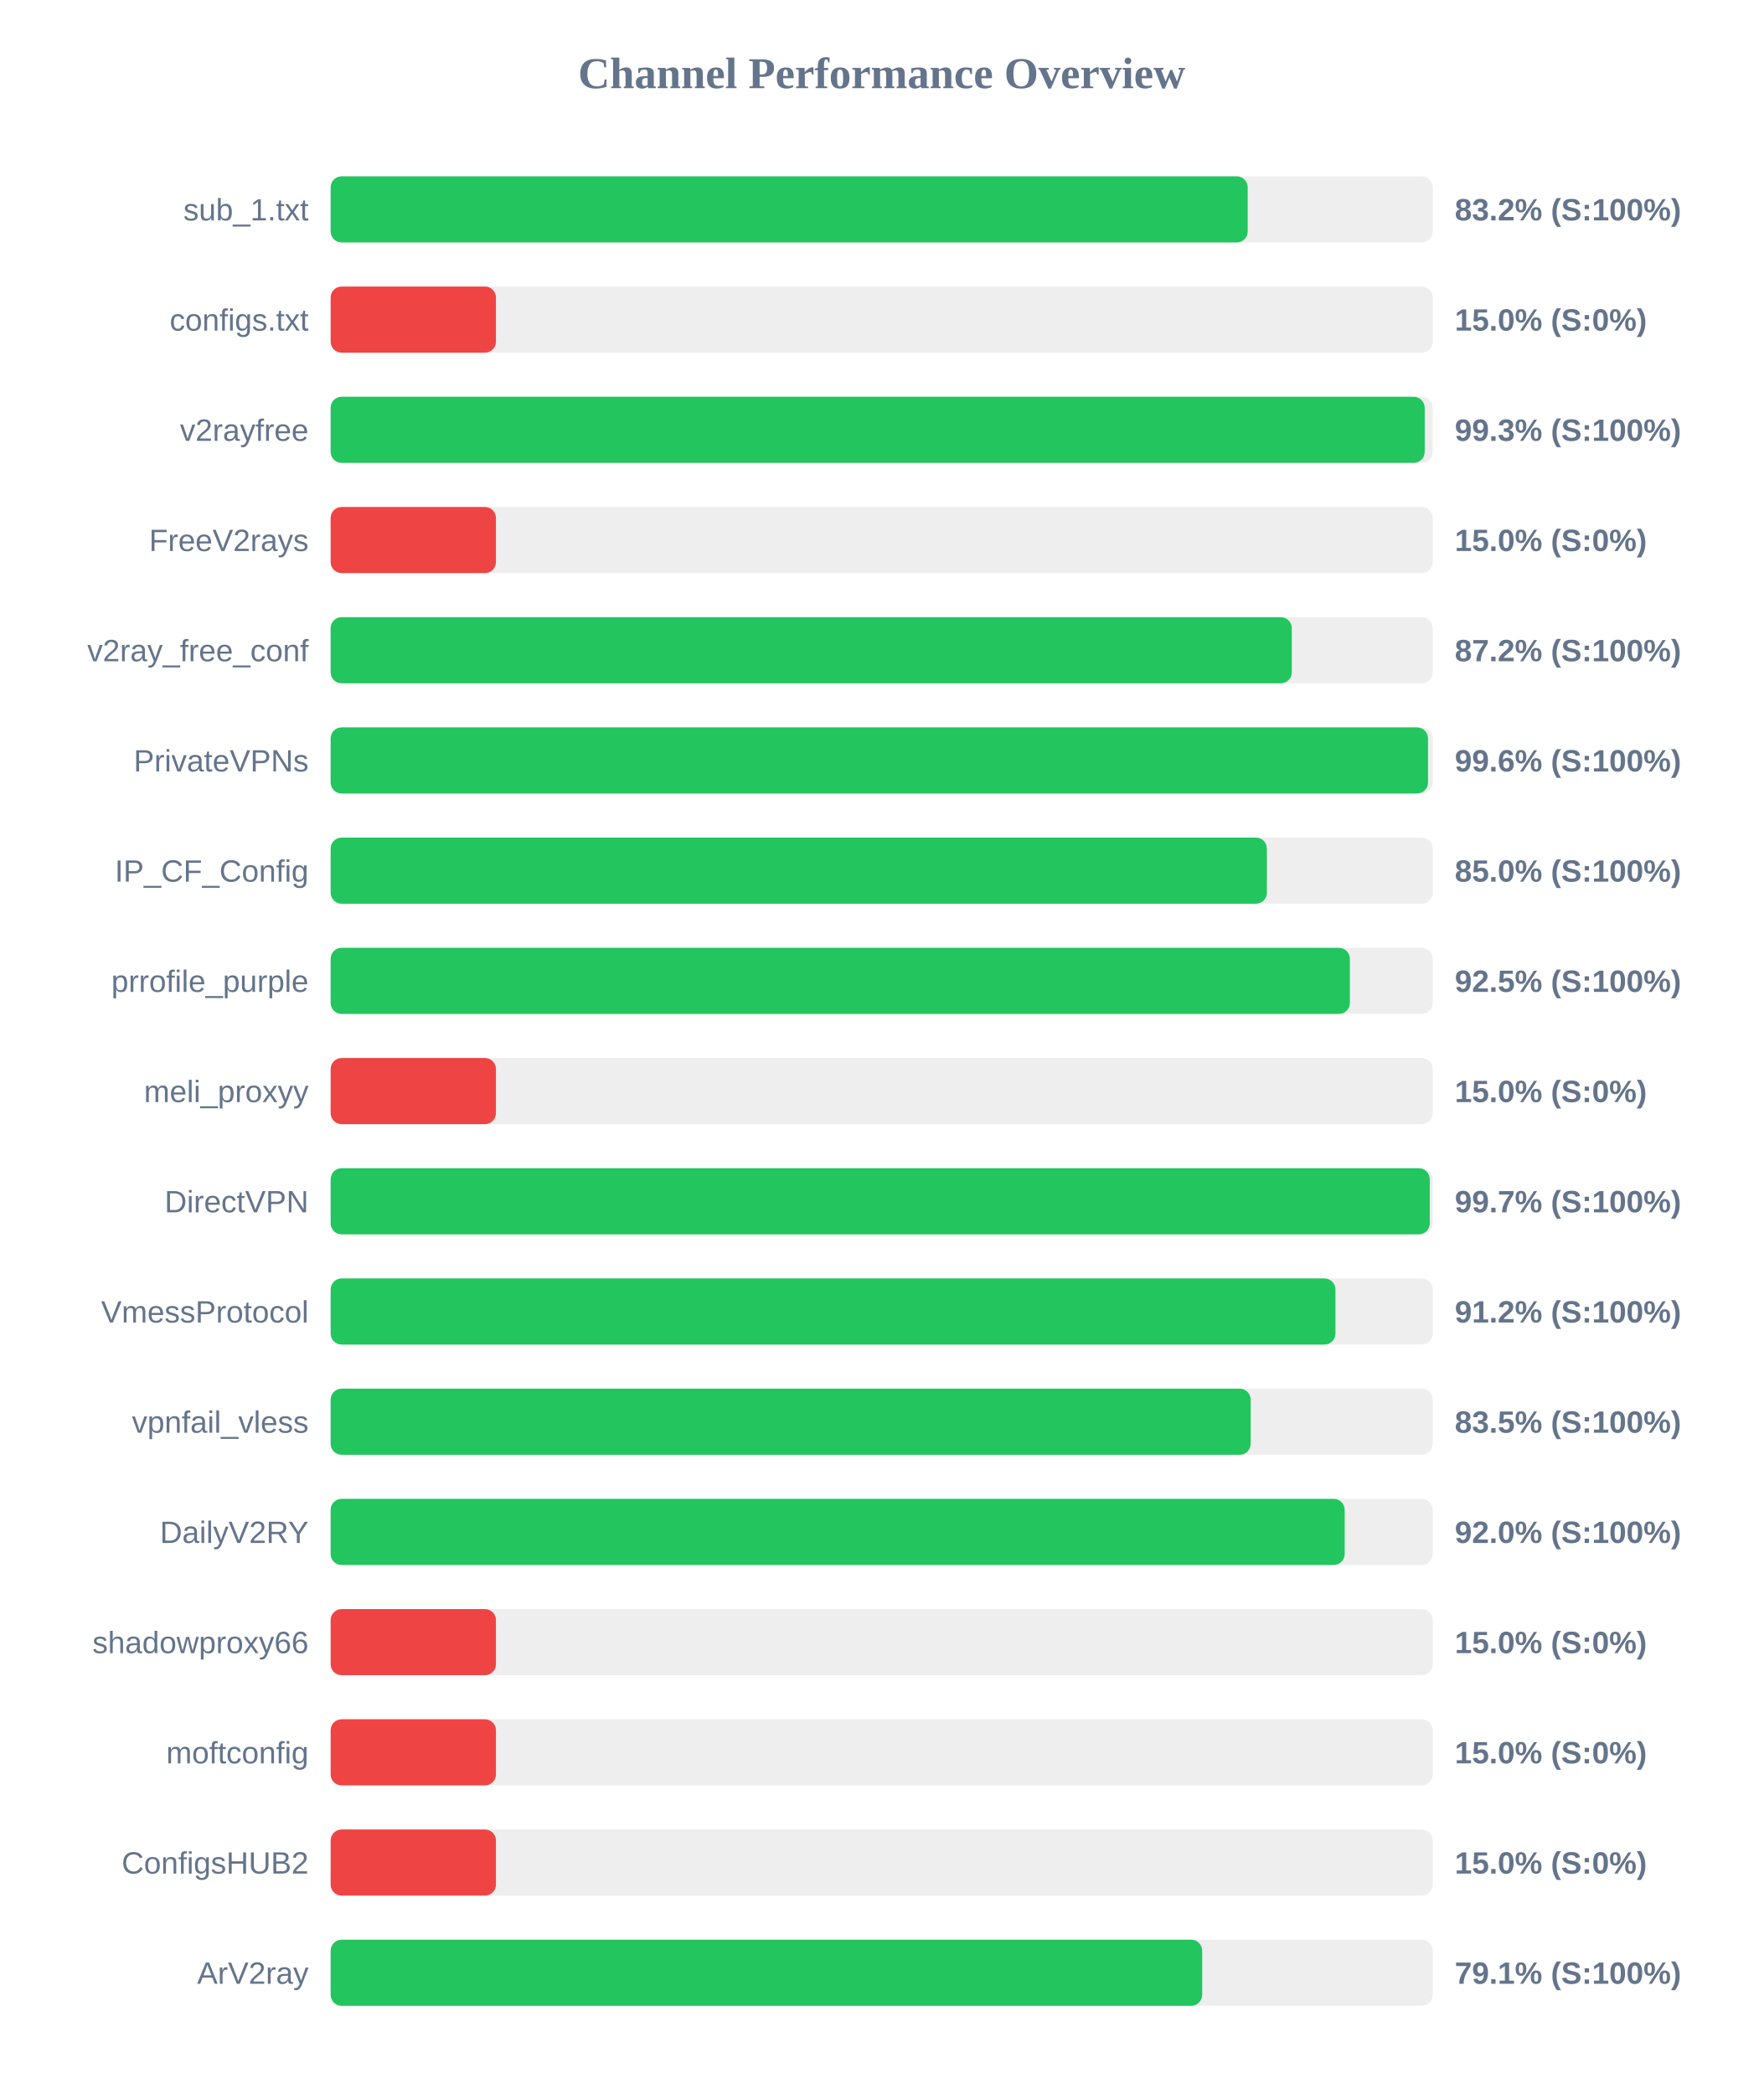
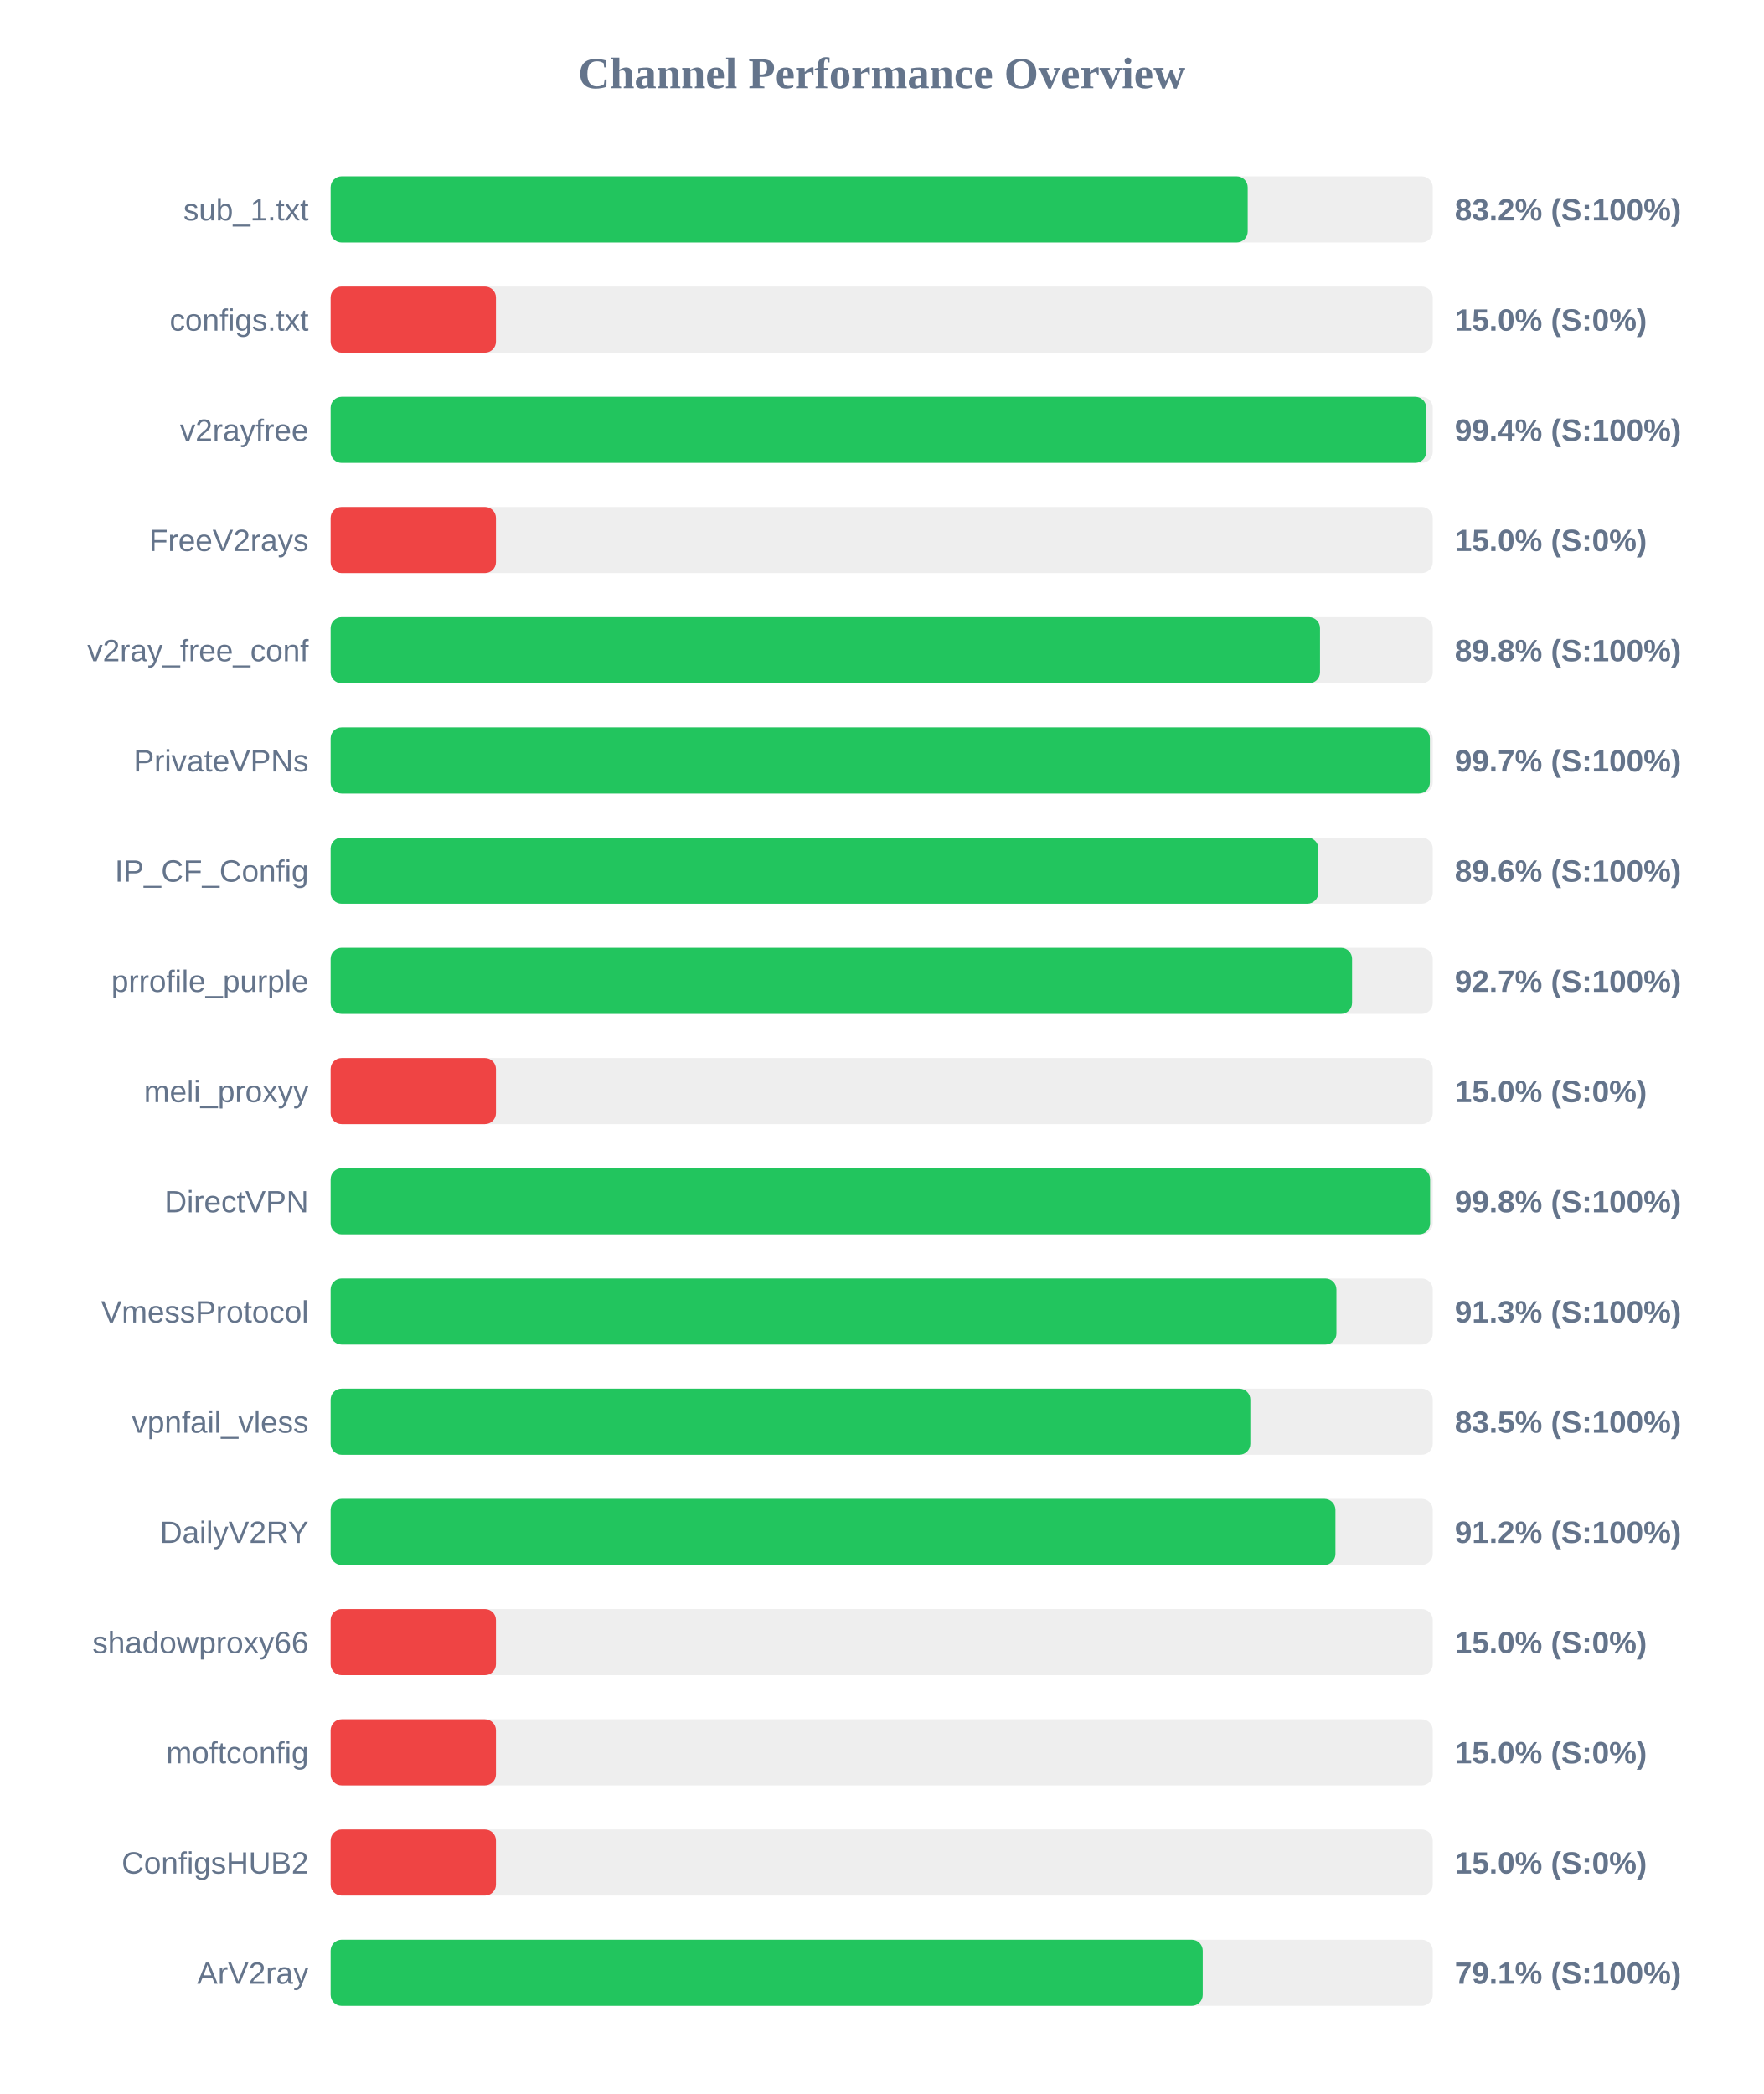
<svg xmlns="http://www.w3.org/2000/svg" width="800" height="950" version="1.1">
  <style>
        .row { font: 14px Arial; fill: #64748b; }
        .score { font: bold 14px Arial; fill: #64748b; }
    </style>
  <text x="400" y="40" text-anchor="middle" font-size="20px" font-weight="bold" fill="#64748b">Channel Performance Overview</text>
  <rect x="150" y="80" width="500" height="30" fill="#eee" rx="5" />
  <rect x="150" y="80" width="416.05" height="30" fill="#22c55e" rx="5" />
  <text x="140" y="100" text-anchor="end" class="row">sub_1.txt</text>
  <text x="660" y="100" text-anchor="start" class="score">83.2% (S:100%)</text>
  <rect x="150" y="130" width="500" height="30" fill="#eee" rx="5" />
  <rect x="150" y="130" width="75.0" height="30" fill="#ef4444" rx="5" />
  <text x="140" y="150" text-anchor="end" class="row">configs.txt</text>
  <text x="660" y="150" text-anchor="start" class="score">15.0% (S:0%)</text>
  <rect x="150" y="180" width="500" height="30" fill="#eee" rx="5" />
-   <rect x="150" y="180" width="496.35" height="30" fill="#22c55e" rx="5" />
+   <rect x="150" y="180" width="497.05" height="30" fill="#22c55e" rx="5" />
  <text x="140" y="200" text-anchor="end" class="row">v2rayfree</text>
-   <text x="660" y="200" text-anchor="start" class="score">99.3% (S:100%)</text>
+   <text x="660" y="200" text-anchor="start" class="score">99.4% (S:100%)</text>
  <rect x="150" y="230" width="500" height="30" fill="#eee" rx="5" />
  <rect x="150" y="230" width="75.0" height="30" fill="#ef4444" rx="5" />
  <text x="140" y="250" text-anchor="end" class="row">FreeV2rays</text>
  <text x="660" y="250" text-anchor="start" class="score">15.0% (S:0%)</text>
  <rect x="150" y="280" width="500" height="30" fill="#eee" rx="5" />
-   <rect x="150" y="280" width="436.05" height="30" fill="#22c55e" rx="5" />
+   <rect x="150" y="280" width="448.85" height="30" fill="#22c55e" rx="5" />
  <text x="140" y="300" text-anchor="end" class="row">v2ray_free_conf</text>
-   <text x="660" y="300" text-anchor="start" class="score">87.2% (S:100%)</text>
+   <text x="660" y="300" text-anchor="start" class="score">89.8% (S:100%)</text>
  <rect x="150" y="330" width="500" height="30" fill="#eee" rx="5" />
-   <rect x="150" y="330" width="497.85" height="30" fill="#22c55e" rx="5" />
+   <rect x="150" y="330" width="498.7" height="30" fill="#22c55e" rx="5" />
  <text x="140" y="350" text-anchor="end" class="row">PrivateVPNs</text>
-   <text x="660" y="350" text-anchor="start" class="score">99.6% (S:100%)</text>
+   <text x="660" y="350" text-anchor="start" class="score">99.7% (S:100%)</text>
  <rect x="150" y="380" width="500" height="30" fill="#eee" rx="5" />
-   <rect x="150" y="380" width="424.75" height="30" fill="#22c55e" rx="5" />
+   <rect x="150" y="380" width="448.1" height="30" fill="#22c55e" rx="5" />
  <text x="140" y="400" text-anchor="end" class="row">IP_CF_Config</text>
-   <text x="660" y="400" text-anchor="start" class="score">85.0% (S:100%)</text>
+   <text x="660" y="400" text-anchor="start" class="score">89.6% (S:100%)</text>
  <rect x="150" y="430" width="500" height="30" fill="#eee" rx="5" />
-   <rect x="150" y="430" width="462.4" height="30" fill="#22c55e" rx="5" />
+   <rect x="150" y="430" width="463.4" height="30" fill="#22c55e" rx="5" />
  <text x="140" y="450" text-anchor="end" class="row">prrofile_purple</text>
-   <text x="660" y="450" text-anchor="start" class="score">92.5% (S:100%)</text>
+   <text x="660" y="450" text-anchor="start" class="score">92.7% (S:100%)</text>
  <rect x="150" y="480" width="500" height="30" fill="#eee" rx="5" />
  <rect x="150" y="480" width="75.0" height="30" fill="#ef4444" rx="5" />
  <text x="140" y="500" text-anchor="end" class="row">meli_proxyy</text>
  <text x="660" y="500" text-anchor="start" class="score">15.0% (S:0%)</text>
  <rect x="150" y="530" width="500" height="30" fill="#eee" rx="5" />
-   <rect x="150" y="530" width="498.65" height="30" fill="#22c55e" rx="5" />
+   <rect x="150" y="530" width="498.8" height="30" fill="#22c55e" rx="5" />
  <text x="140" y="550" text-anchor="end" class="row">DirectVPN</text>
-   <text x="660" y="550" text-anchor="start" class="score">99.7% (S:100%)</text>
+   <text x="660" y="550" text-anchor="start" class="score">99.8% (S:100%)</text>
  <rect x="150" y="580" width="500" height="30" fill="#eee" rx="5" />
-   <rect x="150" y="580" width="455.85" height="30" fill="#22c55e" rx="5" />
+   <rect x="150" y="580" width="456.3" height="30" fill="#22c55e" rx="5" />
  <text x="140" y="600" text-anchor="end" class="row">VmessProtocol</text>
-   <text x="660" y="600" text-anchor="start" class="score">91.2% (S:100%)</text>
+   <text x="660" y="600" text-anchor="start" class="score">91.3% (S:100%)</text>
  <rect x="150" y="630" width="500" height="30" fill="#eee" rx="5" />
-   <rect x="150" y="630" width="417.4" height="30" fill="#22c55e" rx="5" />
+   <rect x="150" y="630" width="417.25" height="30" fill="#22c55e" rx="5" />
  <text x="140" y="650" text-anchor="end" class="row">vpnfail_vless</text>
  <text x="660" y="650" text-anchor="start" class="score">83.5% (S:100%)</text>
  <rect x="150" y="680" width="500" height="30" fill="#eee" rx="5" />
-   <rect x="150" y="680" width="460.05" height="30" fill="#22c55e" rx="5" />
+   <rect x="150" y="680" width="455.85" height="30" fill="#22c55e" rx="5" />
  <text x="140" y="700" text-anchor="end" class="row">DailyV2RY</text>
-   <text x="660" y="700" text-anchor="start" class="score">92.0% (S:100%)</text>
+   <text x="660" y="700" text-anchor="start" class="score">91.2% (S:100%)</text>
  <rect x="150" y="730" width="500" height="30" fill="#eee" rx="5" />
  <rect x="150" y="730" width="75.0" height="30" fill="#ef4444" rx="5" />
  <text x="140" y="750" text-anchor="end" class="row">shadowproxy66</text>
  <text x="660" y="750" text-anchor="start" class="score">15.0% (S:0%)</text>
  <rect x="150" y="780" width="500" height="30" fill="#eee" rx="5" />
  <rect x="150" y="780" width="75.0" height="30" fill="#ef4444" rx="5" />
  <text x="140" y="800" text-anchor="end" class="row">moftconfig</text>
  <text x="660" y="800" text-anchor="start" class="score">15.0% (S:0%)</text>
  <rect x="150" y="830" width="500" height="30" fill="#eee" rx="5" />
  <rect x="150" y="830" width="75.0" height="30" fill="#ef4444" rx="5" />
  <text x="140" y="850" text-anchor="end" class="row">ConfigsHUB2</text>
  <text x="660" y="850" text-anchor="start" class="score">15.0% (S:0%)</text>
  <rect x="150" y="880" width="500" height="30" fill="#eee" rx="5" />
-   <rect x="150" y="880" width="395.4" height="30" fill="#22c55e" rx="5" />
+   <rect x="150" y="880" width="395.65" height="30" fill="#22c55e" rx="5" />
  <text x="140" y="900" text-anchor="end" class="row">ArV2ray</text>
  <text x="660" y="900" text-anchor="start" class="score">79.1% (S:100%)</text>
</svg>
